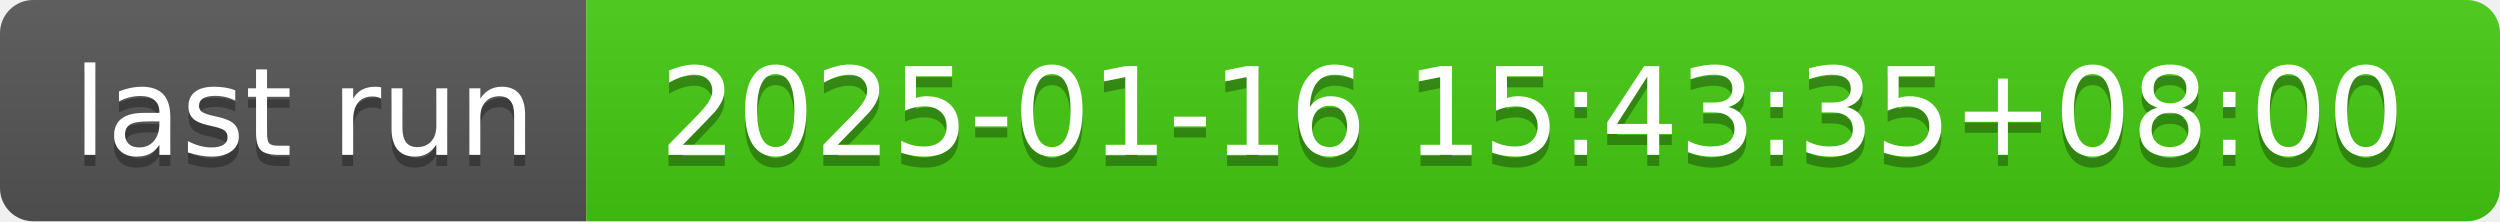
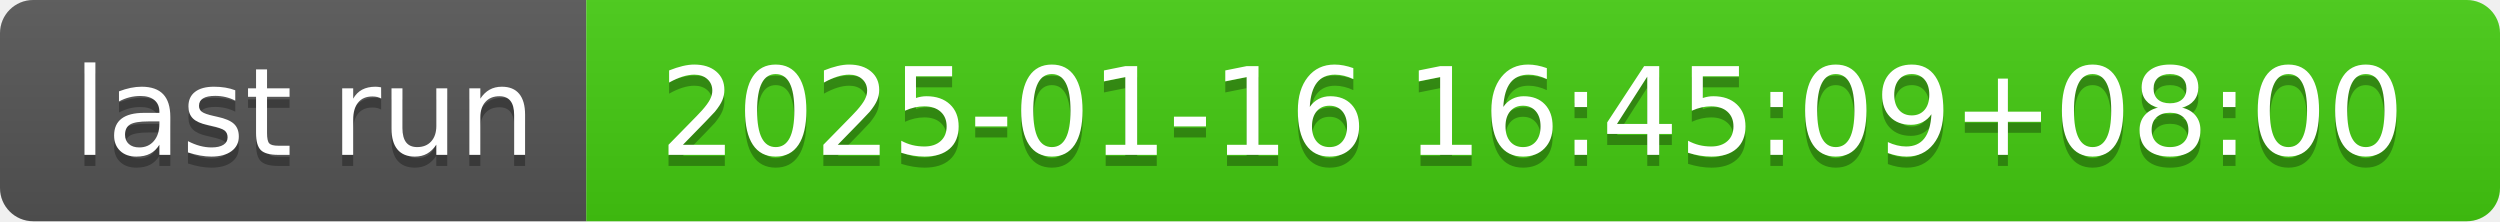
- <svg xmlns="http://www.w3.org/2000/svg" width="226" height="20" role="img" aria-label="last run: 2025-01-16 15:43:35+08:00">
+ <svg xmlns="http://www.w3.org/2000/svg" width="226" height="20" role="img" aria-label="last run: 2025-01-16 16:45:09+08:00">
  <linearGradient id="s" x2="0" y2="100%">
    <stop offset="0" stop-color="#bbb" stop-opacity=".1" />
    <stop offset="1" stop-opacity=".1" />
  </linearGradient>
  <clipPath id="r">
    <rect width="226" height="20" rx="3" fill="#fff" />
  </clipPath>
  <g clip-path="url(#r)">
    <rect width="53" height="20" fill="#555" />
    <rect x="53" width="173" height="20" fill="#4c1" />
    <rect width="226" height="20" fill="url(#s)" />
  </g>
  <g fill="#fff" text-anchor="middle" font-family="Verdana,Geneva,DejaVu Sans,sans-serif" text-rendering="geometricPrecision" font-size="110">
    <text aria-hidden="true" x="275" y="150" fill="#010101" fill-opacity=".3" transform="scale(.1)" textLength="430">last run</text>
    <text x="275" y="140" transform="scale(.1)" fill="#fff" textLength="430">last run</text>
-     <text aria-hidden="true" x="1385" y="150" fill="#010101" fill-opacity=".3" transform="scale(.1)" textLength="1630">2025-01-16 15:43:35+08:00</text>
-     <text x="1385" y="140" transform="scale(.1)" fill="#fff" textLength="1630">2025-01-16 15:43:35+08:00</text>
+     <text aria-hidden="true" x="1385" y="150" fill="#010101" fill-opacity=".3" transform="scale(.1)" textLength="1630">2025-01-16 16:45:09+08:00</text>
+     <text x="1385" y="140" transform="scale(.1)" fill="#fff" textLength="1630">2025-01-16 16:45:09+08:00</text>
  </g>
</svg>
